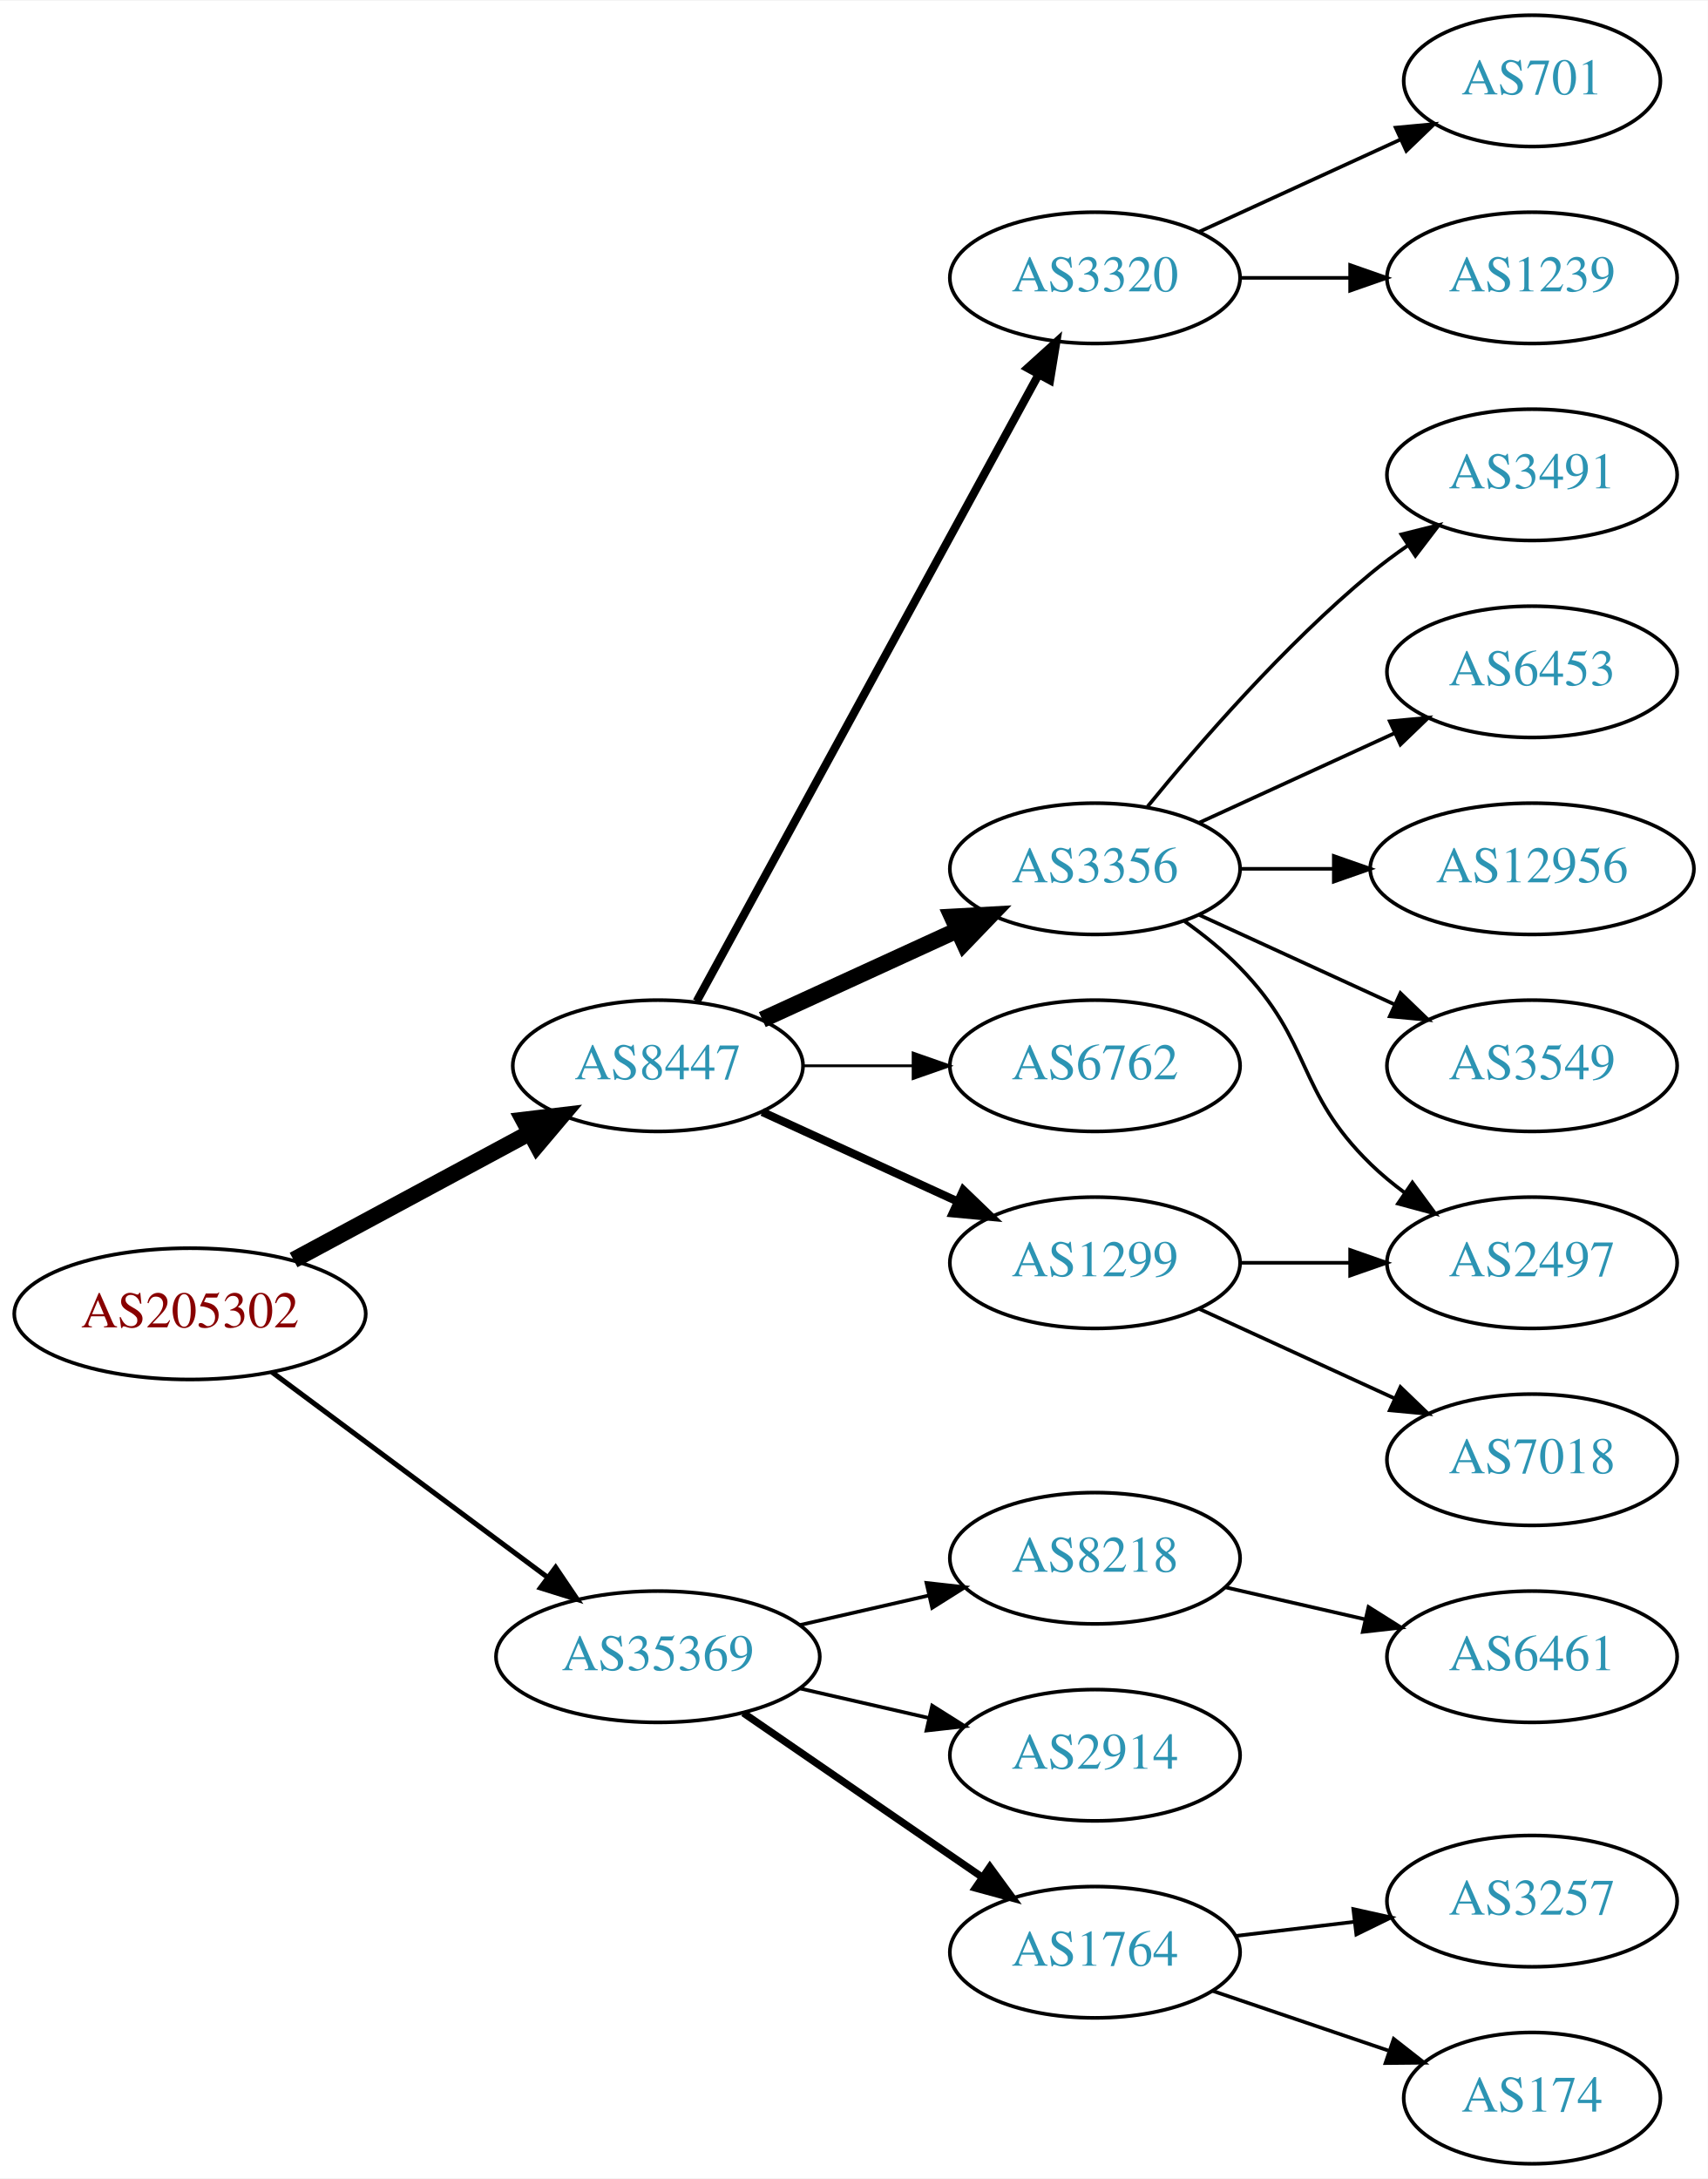
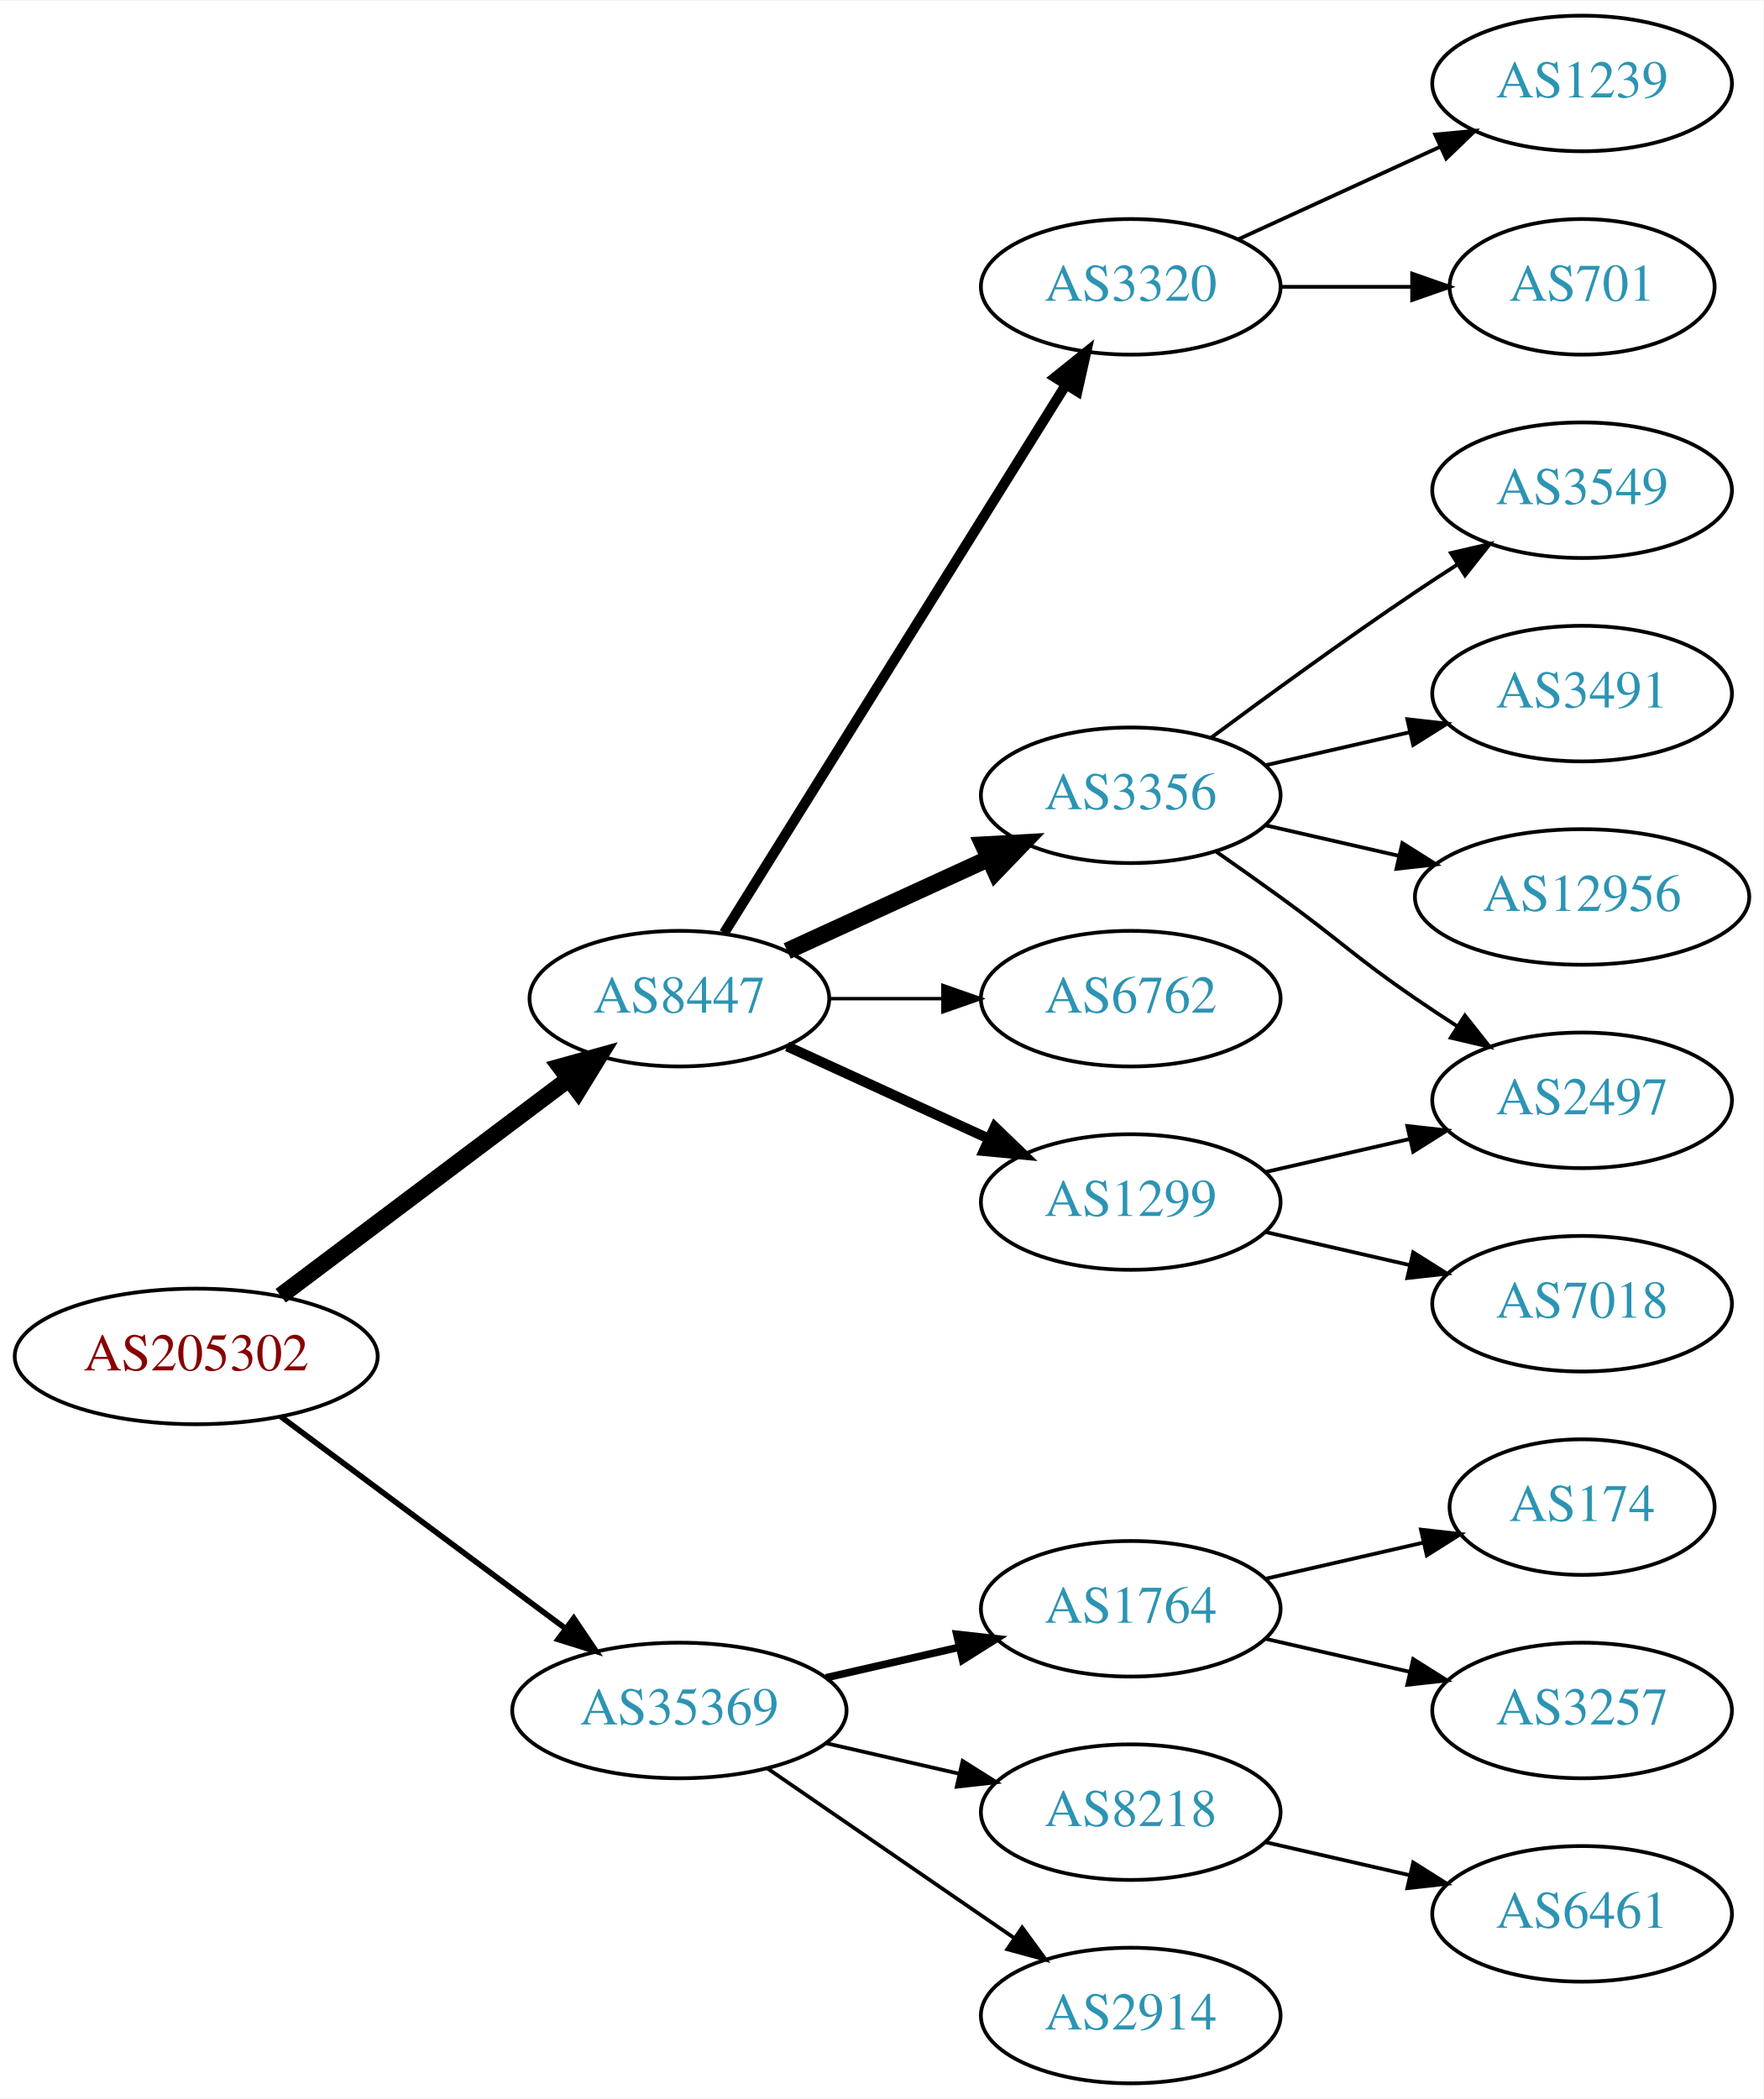
- <svg xmlns="http://www.w3.org/2000/svg" xmlns:xlink="http://www.w3.org/1999/xlink" width="468pt" height="597pt" viewBox="0.00 0.00 468.27 597.00">
-   <g id="graph0" class="graph" transform="scale(1 1) rotate(0) translate(4 593)">
-     <polygon fill="white" stroke="none" points="-4,4 -4,-593 464.269,-593 464.269,4 -4,4" />
+ <svg xmlns="http://www.w3.org/2000/svg" xmlns:xlink="http://www.w3.org/1999/xlink" width="468pt" height="557pt" viewBox="0.00 0.00 468.27 557.00">
+   <g id="graph0" class="graph" transform="scale(1 1) rotate(0) translate(4 553)">
+     <polygon fill="white" stroke="none" points="-4,4 -4,-553 464.269,-553 464.269,4 -4,4" />
    <g id="node1" class="node">
      <g id="a_node1">
        <a xlink:href="/asn/205302" xlink:title="AS205302 ~ Plasser-net [AT]">
-           <ellipse fill="#ffffff" stroke="black" cx="48.096" cy="-233" rx="48.192" ry="18" />
-           <text text-anchor="middle" x="48.096" y="-229.3" font-family="Times,serif" font-size="14.00" fill="#880000">AS205302</text>
+           <ellipse fill="#ffffff" stroke="black" cx="48.096" cy="-193" rx="48.192" ry="18" />
+           <text text-anchor="middle" x="48.096" y="-189.3" font-family="Times,serif" font-size="14.00" fill="#880000">AS205302</text>
        </a>
      </g>
    </g>
    <g id="node2" class="node">
      <g id="a_node2">
        <a xlink:href="/asn/8447" xlink:title="AS8447 ~ A1 Telekom Austria AG [AT]">
-           <ellipse fill="#ffffff" stroke="black" cx="176.388" cy="-301" rx="39.794" ry="18" />
-           <text text-anchor="middle" x="176.388" y="-297.3" font-family="Times,serif" font-size="14.00" fill="#2c94b3">AS8447</text>
+           <ellipse fill="#ffffff" stroke="black" cx="176.388" cy="-288" rx="39.794" ry="18" />
+           <text text-anchor="middle" x="176.388" y="-284.3" font-family="Times,serif" font-size="14.00" fill="#2c94b3">AS8447</text>
        </a>
      </g>
    </g>
    <g id="edge1" class="edge">
-       <path fill="none" stroke="black" stroke-width="4.5" d="M76.499,-247.755C95.498,-257.985 120.934,-271.68 141.251,-282.62" />
-       <polygon fill="black" stroke="black" stroke-width="4.5" points="139.512,-286.155 150.184,-287.429 143.246,-279.222 139.512,-286.155" />
+       <path fill="none" stroke="black" stroke-width="4.5" d="M70.519,-209.115C91.579,-224.957 123.845,-249.228 147.023,-266.664" />
+       <polygon fill="black" stroke="black" stroke-width="4.5" points="144.756,-269.885 155.114,-272.75 149.49,-263.592 144.756,-269.885" />
    </g>
    <g id="node3" class="node">
      <g id="a_node3">
        <a xlink:href="/asn/35369" xlink:title="AS35369 ~ LINZAG-TELEKOM-AS [AT]">
-           <ellipse fill="#ffffff" stroke="black" cx="176.388" cy="-139" rx="44.393" ry="18" />
-           <text text-anchor="middle" x="176.388" y="-135.3" font-family="Times,serif" font-size="14.00" fill="#2c94b3">AS35369</text>
+           <ellipse fill="#ffffff" stroke="black" cx="176.388" cy="-99" rx="44.393" ry="18" />
+           <text text-anchor="middle" x="176.388" y="-95.3" font-family="Times,serif" font-size="14.00" fill="#2c94b3">AS35369</text>
        </a>
      </g>
    </g>
    <g id="edge2" class="edge">
-       <path fill="none" stroke="black" stroke-width="1.385" d="M70.519,-217.054C91.328,-201.566 123.078,-177.934 146.192,-160.731" />
-       <polygon fill="black" stroke="black" stroke-width="1.385" points="148.348,-163.489 154.28,-154.71 144.169,-157.873 148.348,-163.489" />
+       <path fill="none" stroke="black" stroke-width="1.5" d="M70.519,-177.054C91.328,-161.566 123.078,-137.934 146.192,-120.731" />
+       <polygon fill="black" stroke="black" stroke-width="1.5" points="148.348,-123.489 154.28,-114.71 144.169,-117.873 148.348,-123.489" />
    </g>
    <g id="node4" class="node">
      <g id="a_node4">
-         <a xlink:href="/asn/1299" xlink:title="AS1299 ~ Telia Carrier [EU]">
-           <ellipse fill="#ffffff" stroke="black" cx="296.23" cy="-247" rx="39.794" ry="18" />
-           <text text-anchor="middle" x="296.23" y="-243.3" font-family="Times,serif" font-size="14.00" fill="#2c94b3">AS1299</text>
+         <a xlink:href="/asn/3320" xlink:title="AS3320 ~ DTAG [DE]">
+           <ellipse fill="#ffffff" stroke="black" cx="296.23" cy="-477" rx="39.794" ry="18" />
+           <text text-anchor="middle" x="296.23" y="-473.3" font-family="Times,serif" font-size="14.00" fill="#2c94b3">AS3320</text>
        </a>
      </g>
    </g>
    <g id="edge3" class="edge">
-       <path fill="none" stroke="black" stroke-width="2.25" d="M205.016,-288.339C220.973,-281.027 241.244,-271.739 258.527,-263.819" />
-       <polygon fill="black" stroke="black" stroke-width="2.25" points="260.141,-266.929 267.774,-259.581 257.225,-260.565 260.141,-266.929" />
+       <path fill="none" stroke="black" stroke-width="2.7" d="M188.263,-305.442C209.046,-338.775 254.507,-411.686 278.935,-450.866" />
+       <polygon fill="black" stroke="black" stroke-width="2.7" points="276.12,-452.966 284.381,-459.6 282.06,-449.263 276.12,-452.966" />
    </g>
    <g id="node5" class="node">
      <g id="a_node5">
-         <a xlink:href="/asn/3320" xlink:title="AS3320 ~ DTAG [DE]">
-           <ellipse fill="#ffffff" stroke="black" cx="296.23" cy="-517" rx="39.794" ry="18" />
-           <text text-anchor="middle" x="296.23" y="-513.3" font-family="Times,serif" font-size="14.00" fill="#2c94b3">AS3320</text>
+         <a xlink:href="/asn/3356" xlink:title="AS3356 ~ Level 3 Parent, LLC [US]">
+           <ellipse fill="#ffffff" stroke="black" cx="296.23" cy="-342" rx="39.794" ry="18" />
+           <text text-anchor="middle" x="296.23" y="-338.3" font-family="Times,serif" font-size="14.00" fill="#2c94b3">AS3356</text>
        </a>
      </g>
    </g>
    <g id="edge4" class="edge">
-       <path fill="none" stroke="black" stroke-width="2.25" d="M187.031,-318.676C207.713,-356.584 256.425,-445.873 280.805,-490.559" />
-       <polygon fill="black" stroke="black" stroke-width="2.25" points="277.757,-492.28 285.619,-499.383 283.902,-488.928 277.757,-492.28" />
+       <path fill="none" stroke="black" stroke-width="4.5" d="M205.016,-300.661C220.973,-307.973 241.244,-317.261 258.527,-325.181" />
+       <polygon fill="black" stroke="black" stroke-width="4.5" points="257.043,-328.832 267.774,-329.419 260.324,-321.673 257.043,-328.832" />
    </g>
    <g id="node6" class="node">
      <g id="a_node6">
-         <a xlink:href="/asn/3356" xlink:title="AS3356 ~ Level 3 Parent, LLC [US]">
-           <ellipse fill="#ffffff" stroke="black" cx="296.23" cy="-355" rx="39.794" ry="18" />
-           <text text-anchor="middle" x="296.23" y="-351.3" font-family="Times,serif" font-size="14.00" fill="#2c94b3">AS3356</text>
+         <a xlink:href="/asn/6762" xlink:title="AS6762 ~ TELECOM ITALIA SPARKLE S.p.A. [IT]">
+           <ellipse fill="#ffffff" stroke="black" cx="296.23" cy="-288" rx="39.794" ry="18" />
+           <text text-anchor="middle" x="296.23" y="-284.3" font-family="Times,serif" font-size="14.00" fill="#2c94b3">AS6762</text>
        </a>
      </g>
    </g>
    <g id="edge5" class="edge">
-       <path fill="none" stroke="black" stroke-width="4.5" d="M205.016,-313.661C220.973,-320.973 241.244,-330.261 258.527,-338.181" />
-       <polygon fill="black" stroke="black" stroke-width="4.5" points="257.043,-341.832 267.774,-342.419 260.324,-334.673 257.043,-341.832" />
+       <path fill="none" stroke="black" stroke-width="0.9" d="M216.3,-288C225.854,-288 236.203,-288 246.166,-288" />
+       <polygon fill="black" stroke="black" stroke-width="0.9" points="246.358,-291.5 256.358,-288 246.358,-284.5 246.358,-291.5" />
    </g>
    <g id="node7" class="node">
      <g id="a_node7">
-         <a xlink:href="/asn/6762" xlink:title="AS6762 ~ TELECOM ITALIA SPARKLE S.p.A. [IT]">
-           <ellipse fill="#ffffff" stroke="black" cx="296.23" cy="-301" rx="39.794" ry="18" />
-           <text text-anchor="middle" x="296.23" y="-297.3" font-family="Times,serif" font-size="14.00" fill="#2c94b3">AS6762</text>
+         <a xlink:href="/asn/1299" xlink:title="AS1299 ~ Telia Carrier [EU]">
+           <ellipse fill="#ffffff" stroke="black" cx="296.23" cy="-234" rx="39.794" ry="18" />
+           <text text-anchor="middle" x="296.23" y="-230.3" font-family="Times,serif" font-size="14.00" fill="#2c94b3">AS1299</text>
        </a>
      </g>
    </g>
    <g id="edge6" class="edge">
-       <path fill="none" stroke="black" stroke-width="0.75" d="M216.3,-301C225.854,-301 236.203,-301 246.166,-301" />
-       <polygon fill="black" stroke="black" stroke-width="0.75" points="246.358,-304.5 256.358,-301 246.358,-297.5 246.358,-304.5" />
+       <path fill="none" stroke="black" stroke-width="2.7" d="M205.016,-275.339C220.973,-268.027 241.244,-258.739 258.527,-250.819" />
+       <polygon fill="black" stroke="black" stroke-width="2.7" points="260.141,-253.929 267.774,-246.581 257.225,-247.565 260.141,-253.929" />
+     </g>
+     <g id="node15" class="node">
+       <g id="a_node15">
+         <a xlink:href="/asn/1764" xlink:title="AS1764 ~ NEXTLAYER-AS [AT]">
+           <ellipse fill="#ffffff" stroke="black" cx="296.23" cy="-126" rx="39.794" ry="18" />
+           <text text-anchor="middle" x="296.23" y="-122.3" font-family="Times,serif" font-size="14.00" fill="#2c94b3">AS1764</text>
+         </a>
+       </g>
+     </g>
+     <g id="edge15" class="edge">
+       <path fill="none" stroke="black" stroke-width="2" d="M215.322,-107.692C226.563,-110.267 238.976,-113.111 250.599,-115.774" />
+       <polygon fill="black" stroke="black" stroke-width="2" points="250.031,-119.235 260.56,-118.057 251.595,-112.412 250.031,-119.235" />
    </g>
    <g id="node16" class="node">
      <g id="a_node16">
-         <a xlink:href="/asn/2914" xlink:title="AS2914 ~ NTT America, Inc. [US]">
-           <ellipse fill="#ffffff" stroke="black" cx="296.23" cy="-112" rx="39.794" ry="18" />
-           <text text-anchor="middle" x="296.23" y="-108.3" font-family="Times,serif" font-size="14.00" fill="#2c94b3">AS2914</text>
+         <a xlink:href="/asn/8218" xlink:title="AS8218 ~ legacy Neotelecoms [FR]">
+           <ellipse fill="#ffffff" stroke="black" cx="296.23" cy="-72" rx="39.794" ry="18" />
+           <text text-anchor="middle" x="296.23" y="-68.3" font-family="Times,serif" font-size="14.00" fill="#2c94b3">AS8218</text>
        </a>
      </g>
    </g>
    <g id="edge16" class="edge">
-       <path fill="none" stroke="black" d="M215.322,-130.308C226.563,-127.733 238.976,-124.889 250.599,-122.226" />
-       <polygon fill="black" stroke="black" points="251.595,-125.588 260.56,-119.943 250.031,-118.765 251.595,-125.588" />
+       <path fill="none" stroke="black" d="M215.322,-90.308C226.563,-87.733 238.976,-84.889 250.599,-82.226" />
+       <polygon fill="black" stroke="black" points="251.595,-85.588 260.56,-79.944 250.031,-78.765 251.595,-85.588" />
    </g>
    <g id="node17" class="node">
      <g id="a_node17">
-         <a xlink:href="/asn/1764" xlink:title="AS1764 ~ NEXTLAYER-AS [AT]">
-           <ellipse fill="#ffffff" stroke="black" cx="296.23" cy="-58" rx="39.794" ry="18" />
-           <text text-anchor="middle" x="296.23" y="-54.3" font-family="Times,serif" font-size="14.00" fill="#2c94b3">AS1764</text>
+         <a xlink:href="/asn/2914" xlink:title="AS2914 ~ NTT America, Inc. [US]">
+           <ellipse fill="#ffffff" stroke="black" cx="296.23" cy="-18" rx="39.794" ry="18" />
+           <text text-anchor="middle" x="296.23" y="-14.3" font-family="Times,serif" font-size="14.00" fill="#2c94b3">AS2914</text>
        </a>
      </g>
    </g>
    <g id="edge17" class="edge">
-       <path fill="none" stroke="black" stroke-width="2" d="M199.83,-123.574C218.412,-110.802 244.972,-92.545 265.352,-78.537" />
-       <polygon fill="black" stroke="black" stroke-width="2" points="267.408,-81.371 273.666,-72.822 263.443,-75.602 267.408,-81.371" />
+       <path fill="none" stroke="black" d="M199.83,-83.574C218.412,-70.802 244.972,-52.545 265.352,-38.537" />
+       <polygon fill="black" stroke="black" points="267.408,-41.371 273.666,-32.822 263.443,-35.602 267.408,-41.371" />
+     </g>
+     <g id="node8" class="node">
+       <g id="a_node8">
+         <a xlink:href="/asn/1239" xlink:title="AS1239 ~ Sprint [US]">
+           <ellipse fill="#ffffff" stroke="black" cx="416.073" cy="-531" rx="39.794" ry="18" />
+           <text text-anchor="middle" x="416.073" y="-527.3" font-family="Times,serif" font-size="14.00" fill="#2c94b3">AS1239</text>
+         </a>
+       </g>
+     </g>
+     <g id="edge7" class="edge">
+       <path fill="none" stroke="black" d="M324.859,-489.661C340.816,-496.973 361.087,-506.261 378.369,-514.181" />
+       <polygon fill="black" stroke="black" points="377.068,-517.435 387.617,-518.419 379.984,-511.071 377.068,-517.435" />
+     </g>
+     <g id="node9" class="node">
+       <g id="a_node9">
+         <a xlink:href="/asn/701" xlink:title="AS701 ~ UUNET [US]">
+           <ellipse fill="#ffffff" stroke="black" cx="416.073" cy="-477" rx="35.194" ry="18" />
+           <text text-anchor="middle" x="416.073" y="-473.3" font-family="Times,serif" font-size="14.00" fill="#2c94b3">AS701</text>
+         </a>
+       </g>
+     </g>
+     <g id="edge8" class="edge">
+       <path fill="none" stroke="black" d="M336.143,-477C347.23,-477 359.389,-477 370.771,-477" />
+       <polygon fill="black" stroke="black" points="370.953,-480.5 380.953,-477 370.953,-473.5 370.953,-480.5" />
+     </g>
+     <g id="node10" class="node">
+       <g id="a_node10">
+         <a xlink:href="/asn/3549" xlink:title="AS3549 ~ Level 3 Parent, LLC [US]">
+           <ellipse fill="#ffffff" stroke="black" cx="416.073" cy="-423" rx="39.794" ry="18" />
+           <text text-anchor="middle" x="416.073" y="-419.3" font-family="Times,serif" font-size="14.00" fill="#2c94b3">AS3549</text>
+         </a>
+       </g>
+     </g>
+     <g id="edge9" class="edge">
+       <path fill="none" stroke="black" d="M317.56,-357.277C332.423,-368.304 353.167,-383.407 371.877,-396 375.426,-398.389 379.176,-400.839 382.924,-403.242" />
+       <polygon fill="black" stroke="black" points="381.251,-406.325 391.573,-408.712 384.993,-400.409 381.251,-406.325" />
+     </g>
+     <g id="node11" class="node">
+       <g id="a_node11">
+         <a xlink:href="/asn/3491" xlink:title="AS3491 ~ PCCW Global, Inc. [US]">
+           <ellipse fill="#ffffff" stroke="black" cx="416.073" cy="-369" rx="39.794" ry="18" />
+           <text text-anchor="middle" x="416.073" y="-365.3" font-family="Times,serif" font-size="14.00" fill="#2c94b3">AS3491</text>
+         </a>
+       </g>
+     </g>
+     <g id="edge10" class="edge">
+       <path fill="none" stroke="black" d="M331.949,-349.955C343.949,-352.704 357.57,-355.825 370.263,-358.733" />
+       <polygon fill="black" stroke="black" points="369.665,-362.187 380.194,-361.009 371.229,-355.364 369.665,-362.187" />
+     </g>
+     <g id="node12" class="node">
+       <g id="a_node12">
+         <a xlink:href="/asn/12956" xlink:title="AS12956 ~ TELXIUS [ES]">
+           <ellipse fill="#ffffff" stroke="black" cx="416.073" cy="-315" rx="44.393" ry="18" />
+           <text text-anchor="middle" x="416.073" y="-311.3" font-family="Times,serif" font-size="14.00" fill="#2c94b3">AS12956</text>
+         </a>
+       </g>
+     </g>
+     <g id="edge11" class="edge">
+       <path fill="none" stroke="black" d="M331.949,-334.045C343.088,-331.493 355.623,-328.621 367.516,-325.896" />
+       <polygon fill="black" stroke="black" points="368.345,-329.297 377.31,-323.652 366.781,-322.474 368.345,-329.297" />
+     </g>
+     <g id="node13" class="node">
+       <g id="a_node13">
+         <a xlink:href="/asn/2497" xlink:title="AS2497 ~ Internet Initiative Japan Inc. [JP]">
+           <ellipse fill="#ffffff" stroke="black" cx="416.073" cy="-261" rx="39.794" ry="18" />
+           <text text-anchor="middle" x="416.073" y="-257.3" font-family="Times,serif" font-size="14.00" fill="#2c94b3">AS2497</text>
+         </a>
+       </g>
+     </g>
+     <g id="edge12" class="edge">
+       <path fill="none" stroke="black" d="M318.987,-326.991C324.522,-323.121 330.44,-318.936 335.877,-315 352.076,-303.271 355.382,-299.311 371.877,-288 375.405,-285.581 379.142,-283.111 382.884,-280.698" />
+       <polygon fill="black" stroke="black" points="384.955,-283.528 391.524,-275.216 381.205,-277.618 384.955,-283.528" />
+     </g>
+     <g id="edge13" class="edge">
+       <path fill="none" stroke="black" d="M331.949,-241.955C343.949,-244.704 357.57,-247.825 370.263,-250.733" />
+       <polygon fill="black" stroke="black" points="369.665,-254.187 380.194,-253.009 371.229,-247.364 369.665,-254.187" />
+     </g>
+     <g id="node14" class="node">
+       <g id="a_node14">
+         <a xlink:href="/asn/7018" xlink:title="AS7018 ~ AT&amp;T Services, Inc. [US]">
+           <ellipse fill="#ffffff" stroke="black" cx="416.073" cy="-207" rx="39.794" ry="18" />
+           <text text-anchor="middle" x="416.073" y="-203.3" font-family="Times,serif" font-size="14.00" fill="#2c94b3">AS7018</text>
+         </a>
+       </g>
+     </g>
+     <g id="edge14" class="edge">
+       <path fill="none" stroke="black" d="M331.949,-226.045C343.949,-223.296 357.57,-220.175 370.263,-217.267" />
+       <polygon fill="black" stroke="black" points="371.229,-220.636 380.194,-214.991 369.665,-213.813 371.229,-220.636" />
    </g>
    <g id="node18" class="node">
      <g id="a_node18">
-         <a xlink:href="/asn/8218" xlink:title="AS8218 ~ legacy Neotelecoms [FR]">
-           <ellipse fill="#ffffff" stroke="black" cx="296.23" cy="-166" rx="39.794" ry="18" />
-           <text text-anchor="middle" x="296.23" y="-162.3" font-family="Times,serif" font-size="14.00" fill="#2c94b3">AS8218</text>
+         <a xlink:href="/asn/174" xlink:title="AS174 ~ Cogent Communications [US]">
+           <ellipse fill="#ffffff" stroke="black" cx="416.073" cy="-153" rx="35.194" ry="18" />
+           <text text-anchor="middle" x="416.073" y="-149.3" font-family="Times,serif" font-size="14.00" fill="#2c94b3">AS174</text>
        </a>
      </g>
    </g>
    <g id="edge18" class="edge">
-       <path fill="none" stroke="black" d="M215.322,-147.692C226.563,-150.267 238.976,-153.111 250.599,-155.774" />
-       <polygon fill="black" stroke="black" points="250.031,-159.235 260.56,-158.057 251.595,-152.412 250.031,-159.235" />
-     </g>
-     <g id="node8" class="node">
-       <g id="a_node8">
-         <a xlink:href="/asn/2497" xlink:title="AS2497 ~ Internet Initiative Japan Inc. [JP]">
-           <ellipse fill="#ffffff" stroke="black" cx="416.073" cy="-247" rx="39.794" ry="18" />
-           <text text-anchor="middle" x="416.073" y="-243.3" font-family="Times,serif" font-size="14.00" fill="#2c94b3">AS2497</text>
-         </a>
-       </g>
-     </g>
-     <g id="edge7" class="edge">
-       <path fill="none" stroke="black" d="M336.143,-247C345.696,-247 356.046,-247 366.008,-247" />
-       <polygon fill="black" stroke="black" points="366.201,-250.5 376.201,-247 366.201,-243.5 366.201,-250.5" />
-     </g>
-     <g id="node9" class="node">
-       <g id="a_node9">
-         <a xlink:href="/asn/7018" xlink:title="AS7018 ~ AT&amp;T Services, Inc. [US]">
-           <ellipse fill="#ffffff" stroke="black" cx="416.073" cy="-193" rx="39.794" ry="18" />
-           <text text-anchor="middle" x="416.073" y="-189.3" font-family="Times,serif" font-size="14.00" fill="#2c94b3">AS7018</text>
-         </a>
-       </g>
-     </g>
-     <g id="edge8" class="edge">
-       <path fill="none" stroke="black" d="M324.859,-234.339C340.816,-227.027 361.087,-217.739 378.369,-209.819" />
-       <polygon fill="black" stroke="black" points="379.984,-212.929 387.617,-205.581 377.068,-206.565 379.984,-212.929" />
-     </g>
-     <g id="node10" class="node">
-       <g id="a_node10">
-         <a xlink:href="/asn/1239" xlink:title="AS1239 ~ Sprint [US]">
-           <ellipse fill="#ffffff" stroke="black" cx="416.073" cy="-517" rx="39.794" ry="18" />
-           <text text-anchor="middle" x="416.073" y="-513.3" font-family="Times,serif" font-size="14.00" fill="#2c94b3">AS1239</text>
-         </a>
-       </g>
-     </g>
-     <g id="edge9" class="edge">
-       <path fill="none" stroke="black" d="M336.143,-517C345.696,-517 356.046,-517 366.008,-517" />
-       <polygon fill="black" stroke="black" points="366.201,-520.5 376.201,-517 366.201,-513.5 366.201,-520.5" />
-     </g>
-     <g id="node11" class="node">
-       <g id="a_node11">
-         <a xlink:href="/asn/701" xlink:title="AS701 ~ UUNET [US]">
-           <ellipse fill="#ffffff" stroke="black" cx="416.073" cy="-571" rx="35.194" ry="18" />
-           <text text-anchor="middle" x="416.073" y="-567.3" font-family="Times,serif" font-size="14.00" fill="#2c94b3">AS701</text>
-         </a>
-       </g>
-     </g>
-     <g id="edge10" class="edge">
-       <path fill="none" stroke="black" d="M324.859,-529.661C341.275,-537.183 362.257,-546.798 379.854,-554.861" />
-       <polygon fill="black" stroke="black" points="378.682,-558.174 389.231,-559.158 381.598,-551.811 378.682,-558.174" />
-     </g>
-     <g id="edge15" class="edge">
-       <path fill="none" stroke="black" d="M320.824,-340.611C326.08,-336.852 331.412,-332.563 335.877,-328 356.049,-307.383 351.183,-294.094 371.877,-274 374.722,-271.237 377.896,-268.614 381.196,-266.166" />
-       <polygon fill="black" stroke="black" points="383.261,-268.994 389.544,-260.462 379.312,-263.214 383.261,-268.994" />
-     </g>
-     <g id="node12" class="node">
-       <g id="a_node12">
-         <a xlink:href="/asn/3549" xlink:title="AS3549 ~ Level 3 Parent, LLC [US]">
-           <ellipse fill="#ffffff" stroke="black" cx="416.073" cy="-301" rx="39.794" ry="18" />
-           <text text-anchor="middle" x="416.073" y="-297.3" font-family="Times,serif" font-size="14.00" fill="#2c94b3">AS3549</text>
-         </a>
-       </g>
-     </g>
-     <g id="edge11" class="edge">
-       <path fill="none" stroke="black" d="M324.859,-342.339C340.816,-335.027 361.087,-325.739 378.369,-317.819" />
-       <polygon fill="black" stroke="black" points="379.984,-320.929 387.617,-313.581 377.068,-314.565 379.984,-320.929" />
-     </g>
-     <g id="node13" class="node">
-       <g id="a_node13">
-         <a xlink:href="/asn/3491" xlink:title="AS3491 ~ PCCW Global, Inc. [US]">
-           <ellipse fill="#ffffff" stroke="black" cx="416.073" cy="-463" rx="39.794" ry="18" />
-           <text text-anchor="middle" x="416.073" y="-459.3" font-family="Times,serif" font-size="14.00" fill="#2c94b3">AS3491</text>
-         </a>
-       </g>
-     </g>
-     <g id="edge12" class="edge">
-       <path fill="none" stroke="black" d="M310.649,-372.065C324.764,-389.375 348.178,-416.345 371.877,-436 375.093,-438.668 378.594,-441.27 382.164,-443.741" />
-       <polygon fill="black" stroke="black" points="380.242,-446.666 390.52,-449.236 384.088,-440.817 380.242,-446.666" />
-     </g>
-     <g id="node14" class="node">
-       <g id="a_node14">
-         <a xlink:href="/asn/6453" xlink:title="AS6453 ~ TATA COMMUNICATIONS (AMERICA) INC [US]">
-           <ellipse fill="#ffffff" stroke="black" cx="416.073" cy="-409" rx="39.794" ry="18" />
-           <text text-anchor="middle" x="416.073" y="-405.3" font-family="Times,serif" font-size="14.00" fill="#2c94b3">AS6453</text>
-         </a>
-       </g>
-     </g>
-     <g id="edge13" class="edge">
-       <path fill="none" stroke="black" d="M324.859,-367.661C340.816,-374.973 361.087,-384.261 378.369,-392.181" />
-       <polygon fill="black" stroke="black" points="377.068,-395.435 387.617,-396.419 379.984,-389.071 377.068,-395.435" />
-     </g>
-     <g id="node15" class="node">
-       <g id="a_node15">
-         <a xlink:href="/asn/12956" xlink:title="AS12956 ~ TELXIUS [ES]">
-           <ellipse fill="#ffffff" stroke="black" cx="416.073" cy="-355" rx="44.393" ry="18" />
-           <text text-anchor="middle" x="416.073" y="-351.3" font-family="Times,serif" font-size="14.00" fill="#2c94b3">AS12956</text>
-         </a>
-       </g>
-     </g>
-     <g id="edge14" class="edge">
-       <path fill="none" stroke="black" d="M336.143,-355C344.245,-355 352.921,-355 361.447,-355" />
-       <polygon fill="black" stroke="black" points="361.725,-358.5 371.725,-355 361.724,-351.5 361.725,-358.5" />
+       <path fill="none" stroke="black" d="M331.949,-133.955C345.042,-136.955 360.064,-140.396 373.705,-143.522" />
+       <polygon fill="black" stroke="black" points="373.283,-147.016 383.812,-145.838 374.846,-140.193 373.283,-147.016" />
    </g>
    <g id="node19" class="node">
      <g id="a_node19">
        <a xlink:href="/asn/3257" xlink:title="AS3257 ~ GTT [DE]">
-           <ellipse fill="#ffffff" stroke="black" cx="416.073" cy="-72" rx="39.794" ry="18" />
-           <text text-anchor="middle" x="416.073" y="-68.3" font-family="Times,serif" font-size="14.00" fill="#2c94b3">AS3257</text>
+           <ellipse fill="#ffffff" stroke="black" cx="416.073" cy="-99" rx="39.794" ry="18" />
+           <text text-anchor="middle" x="416.073" y="-95.3" font-family="Times,serif" font-size="14.00" fill="#2c94b3">AS3257</text>
        </a>
      </g>
    </g>
    <g id="edge19" class="edge">
-       <path fill="none" stroke="black" d="M334.84,-62.468C345.151,-63.693 356.469,-65.038 367.269,-66.321" />
-       <polygon fill="black" stroke="black" points="367.073,-69.822 377.416,-67.526 367.898,-62.871 367.073,-69.822" />
+       <path fill="none" stroke="black" d="M331.949,-118.045C343.949,-115.296 357.57,-112.175 370.263,-109.267" />
+       <polygon fill="black" stroke="black" points="371.229,-112.636 380.194,-106.991 369.665,-105.813 371.229,-112.636" />
    </g>
    <g id="node20" class="node">
      <g id="a_node20">
-         <a xlink:href="/asn/174" xlink:title="AS174 ~ Cogent Communications [US]">
-           <ellipse fill="#ffffff" stroke="black" cx="416.073" cy="-18" rx="35.194" ry="18" />
-           <text text-anchor="middle" x="416.073" y="-14.3" font-family="Times,serif" font-size="14.00" fill="#2c94b3">AS174</text>
+         <a xlink:href="/asn/6461" xlink:title="AS6461 ~ Zayo Bandwidth [US]">
+           <ellipse fill="#ffffff" stroke="black" cx="416.073" cy="-45" rx="39.794" ry="18" />
+           <text text-anchor="middle" x="416.073" y="-41.3" font-family="Times,serif" font-size="14.00" fill="#2c94b3">AS6461</text>
        </a>
      </g>
    </g>
    <g id="edge20" class="edge">
-       <path fill="none" stroke="black" d="M328.5,-47.386C343.267,-42.373 361.03,-36.344 376.613,-31.055" />
-       <polygon fill="black" stroke="black" points="378.141,-34.232 386.485,-27.704 375.891,-27.604 378.141,-34.232" />
-     </g>
-     <g id="node21" class="node">
-       <g id="a_node21">
-         <a xlink:href="/asn/6461" xlink:title="AS6461 ~ Zayo Bandwidth [US]">
-           <ellipse fill="#ffffff" stroke="black" cx="416.073" cy="-139" rx="39.794" ry="18" />
-           <text text-anchor="middle" x="416.073" y="-135.3" font-family="Times,serif" font-size="14.00" fill="#2c94b3">AS6461</text>
-         </a>
-       </g>
-     </g>
-     <g id="edge21" class="edge">
-       <path fill="none" stroke="black" d="M331.949,-158.045C343.949,-155.296 357.57,-152.175 370.263,-149.267" />
-       <polygon fill="black" stroke="black" points="371.229,-152.636 380.194,-146.991 369.665,-145.813 371.229,-152.636" />
+       <path fill="none" stroke="black" d="M331.949,-64.045C343.949,-61.296 357.57,-58.175 370.263,-55.267" />
+       <polygon fill="black" stroke="black" points="371.229,-58.636 380.194,-52.991 369.665,-51.813 371.229,-58.636" />
    </g>
  </g>
</svg>
